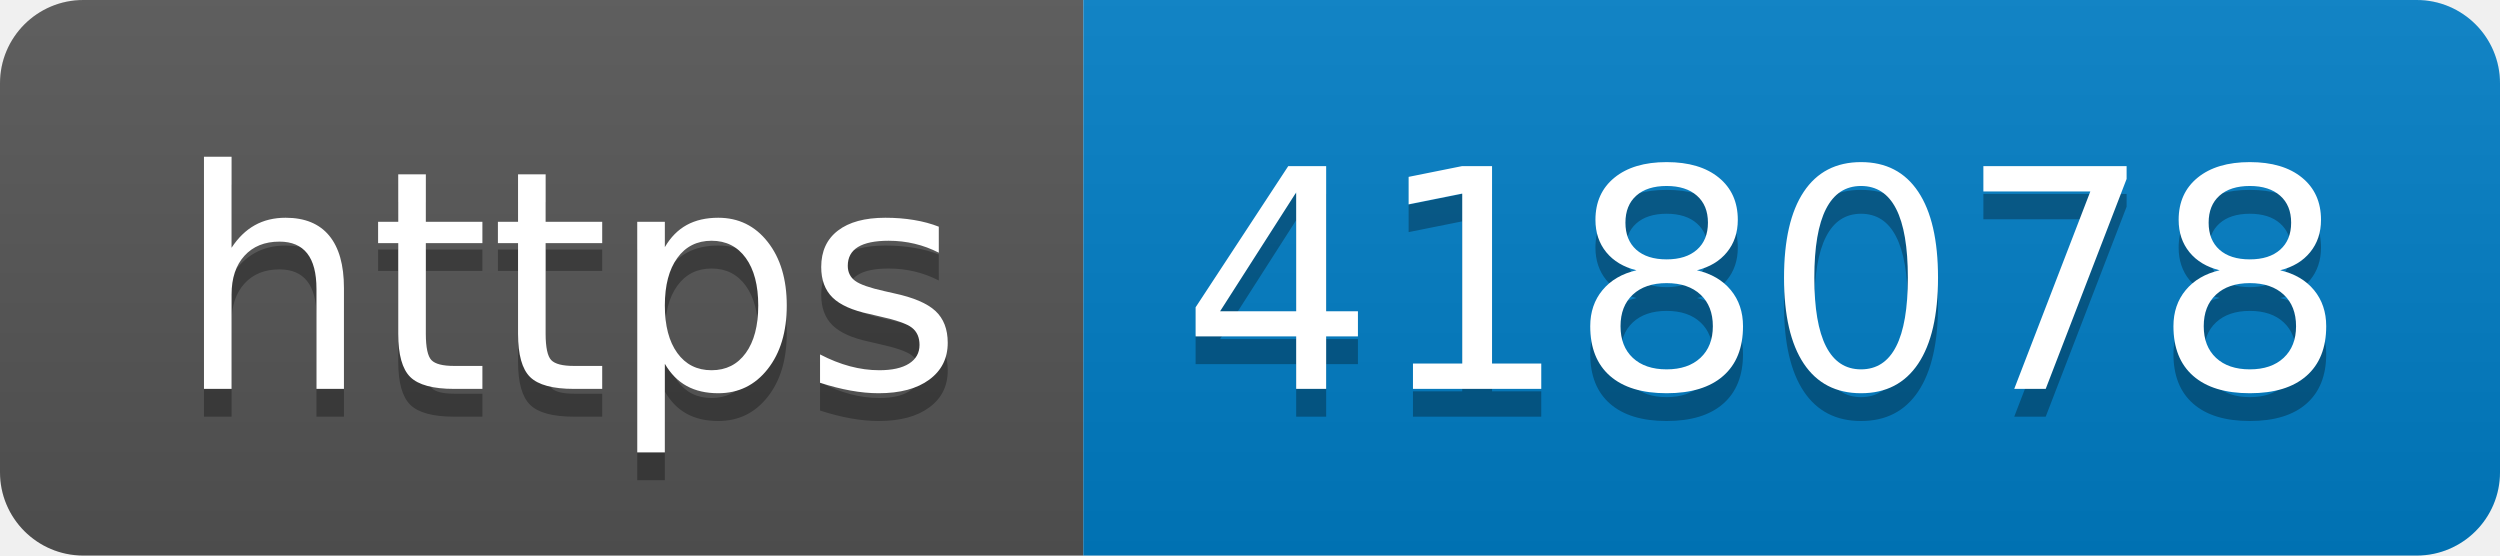
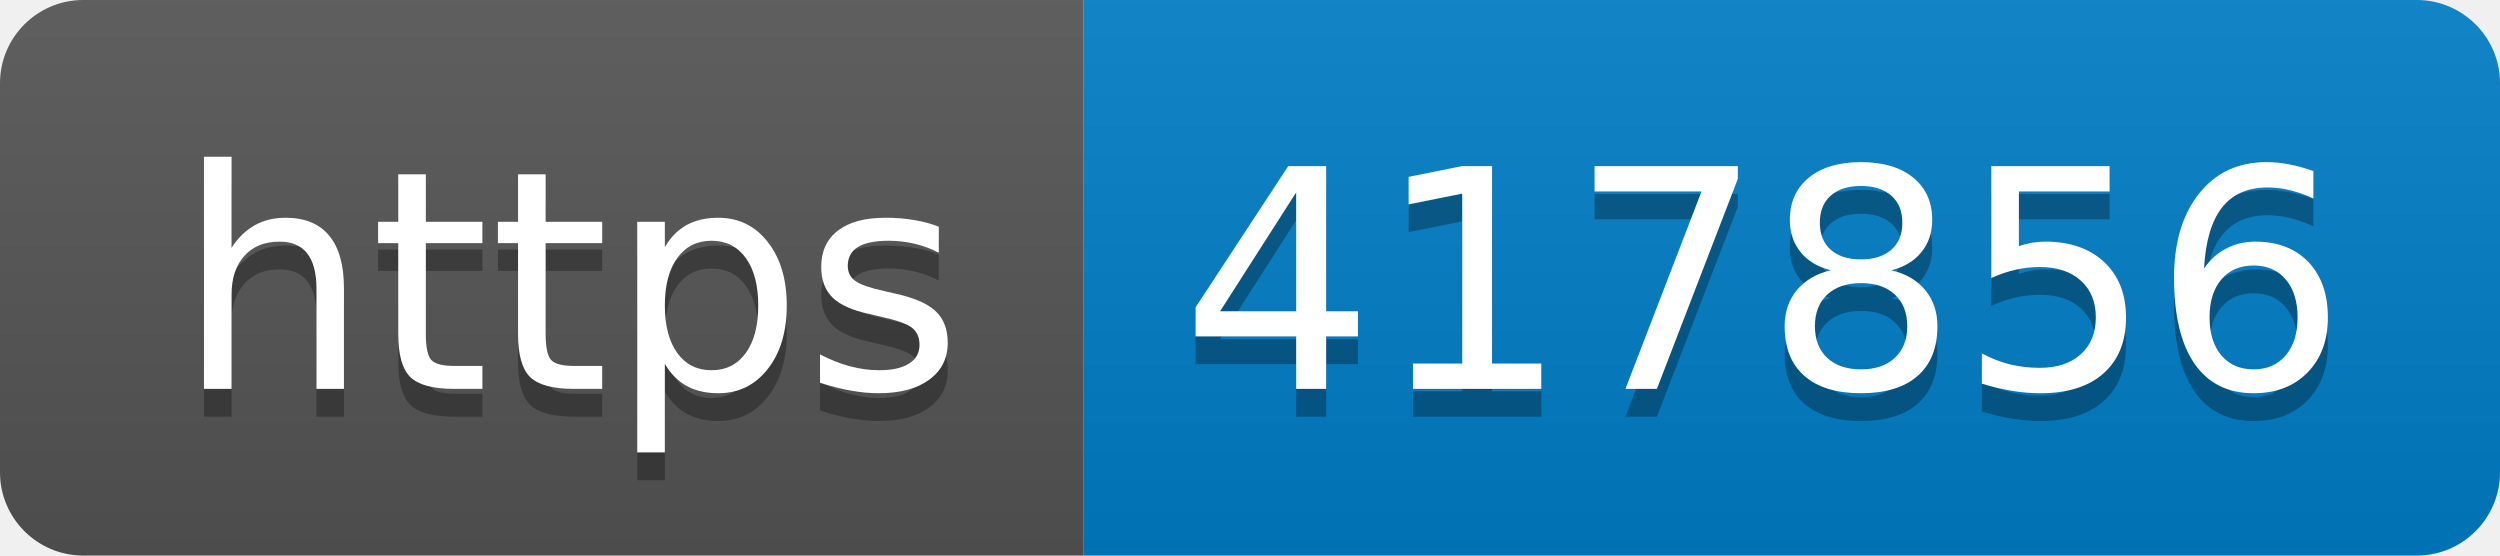
- <svg xmlns="http://www.w3.org/2000/svg" width="90" height="20" role="img" aria-label="https: 418078">
+ <svg xmlns="http://www.w3.org/2000/svg" width="90" height="20" role="img" aria-label="https: 417856">
  <linearGradient id="s" x2="0" y2="100%">
    <stop offset="0" stop-color="#bbb" stop-opacity=".1" />
    <stop offset="1" stop-opacity=".1" />
  </linearGradient>
  <clipPath id="r">
    <rect width="90" height="20" rx="3" fill="#fff" />
  </clipPath>
  <g clip-path="url(#r)">
    <rect width="39" height="20" fill="#555" />
    <rect x="39" width="51" height="20" fill="#007ec6" />
    <rect width="90" height="20" fill="url(#s)" />
  </g>
  <g fill="#fff" text-anchor="middle" font-family="Verdana,Geneva,DejaVu Sans,sans-serif" text-rendering="geometricPrecision" font-size="110">
    <text aria-hidden="true" x="205" y="150" fill="#010101" fill-opacity=".3" transform="scale(.1)" textLength="290">https</text>
    <text x="205" y="140" transform="scale(.1)" fill="#fff" textLength="290">https</text>
-     <text aria-hidden="true" x="635" y="150" fill="#010101" fill-opacity=".3" transform="scale(.1)" textLength="410">418078</text>
-     <text x="635" y="140" transform="scale(.1)" fill="#fff" textLength="410">418078</text>
+     <text aria-hidden="true" x="635" y="150" fill="#010101" fill-opacity=".3" transform="scale(.1)" textLength="410">417856</text>
+     <text x="635" y="140" transform="scale(.1)" fill="#fff" textLength="410">417856</text>
  </g>
</svg>
